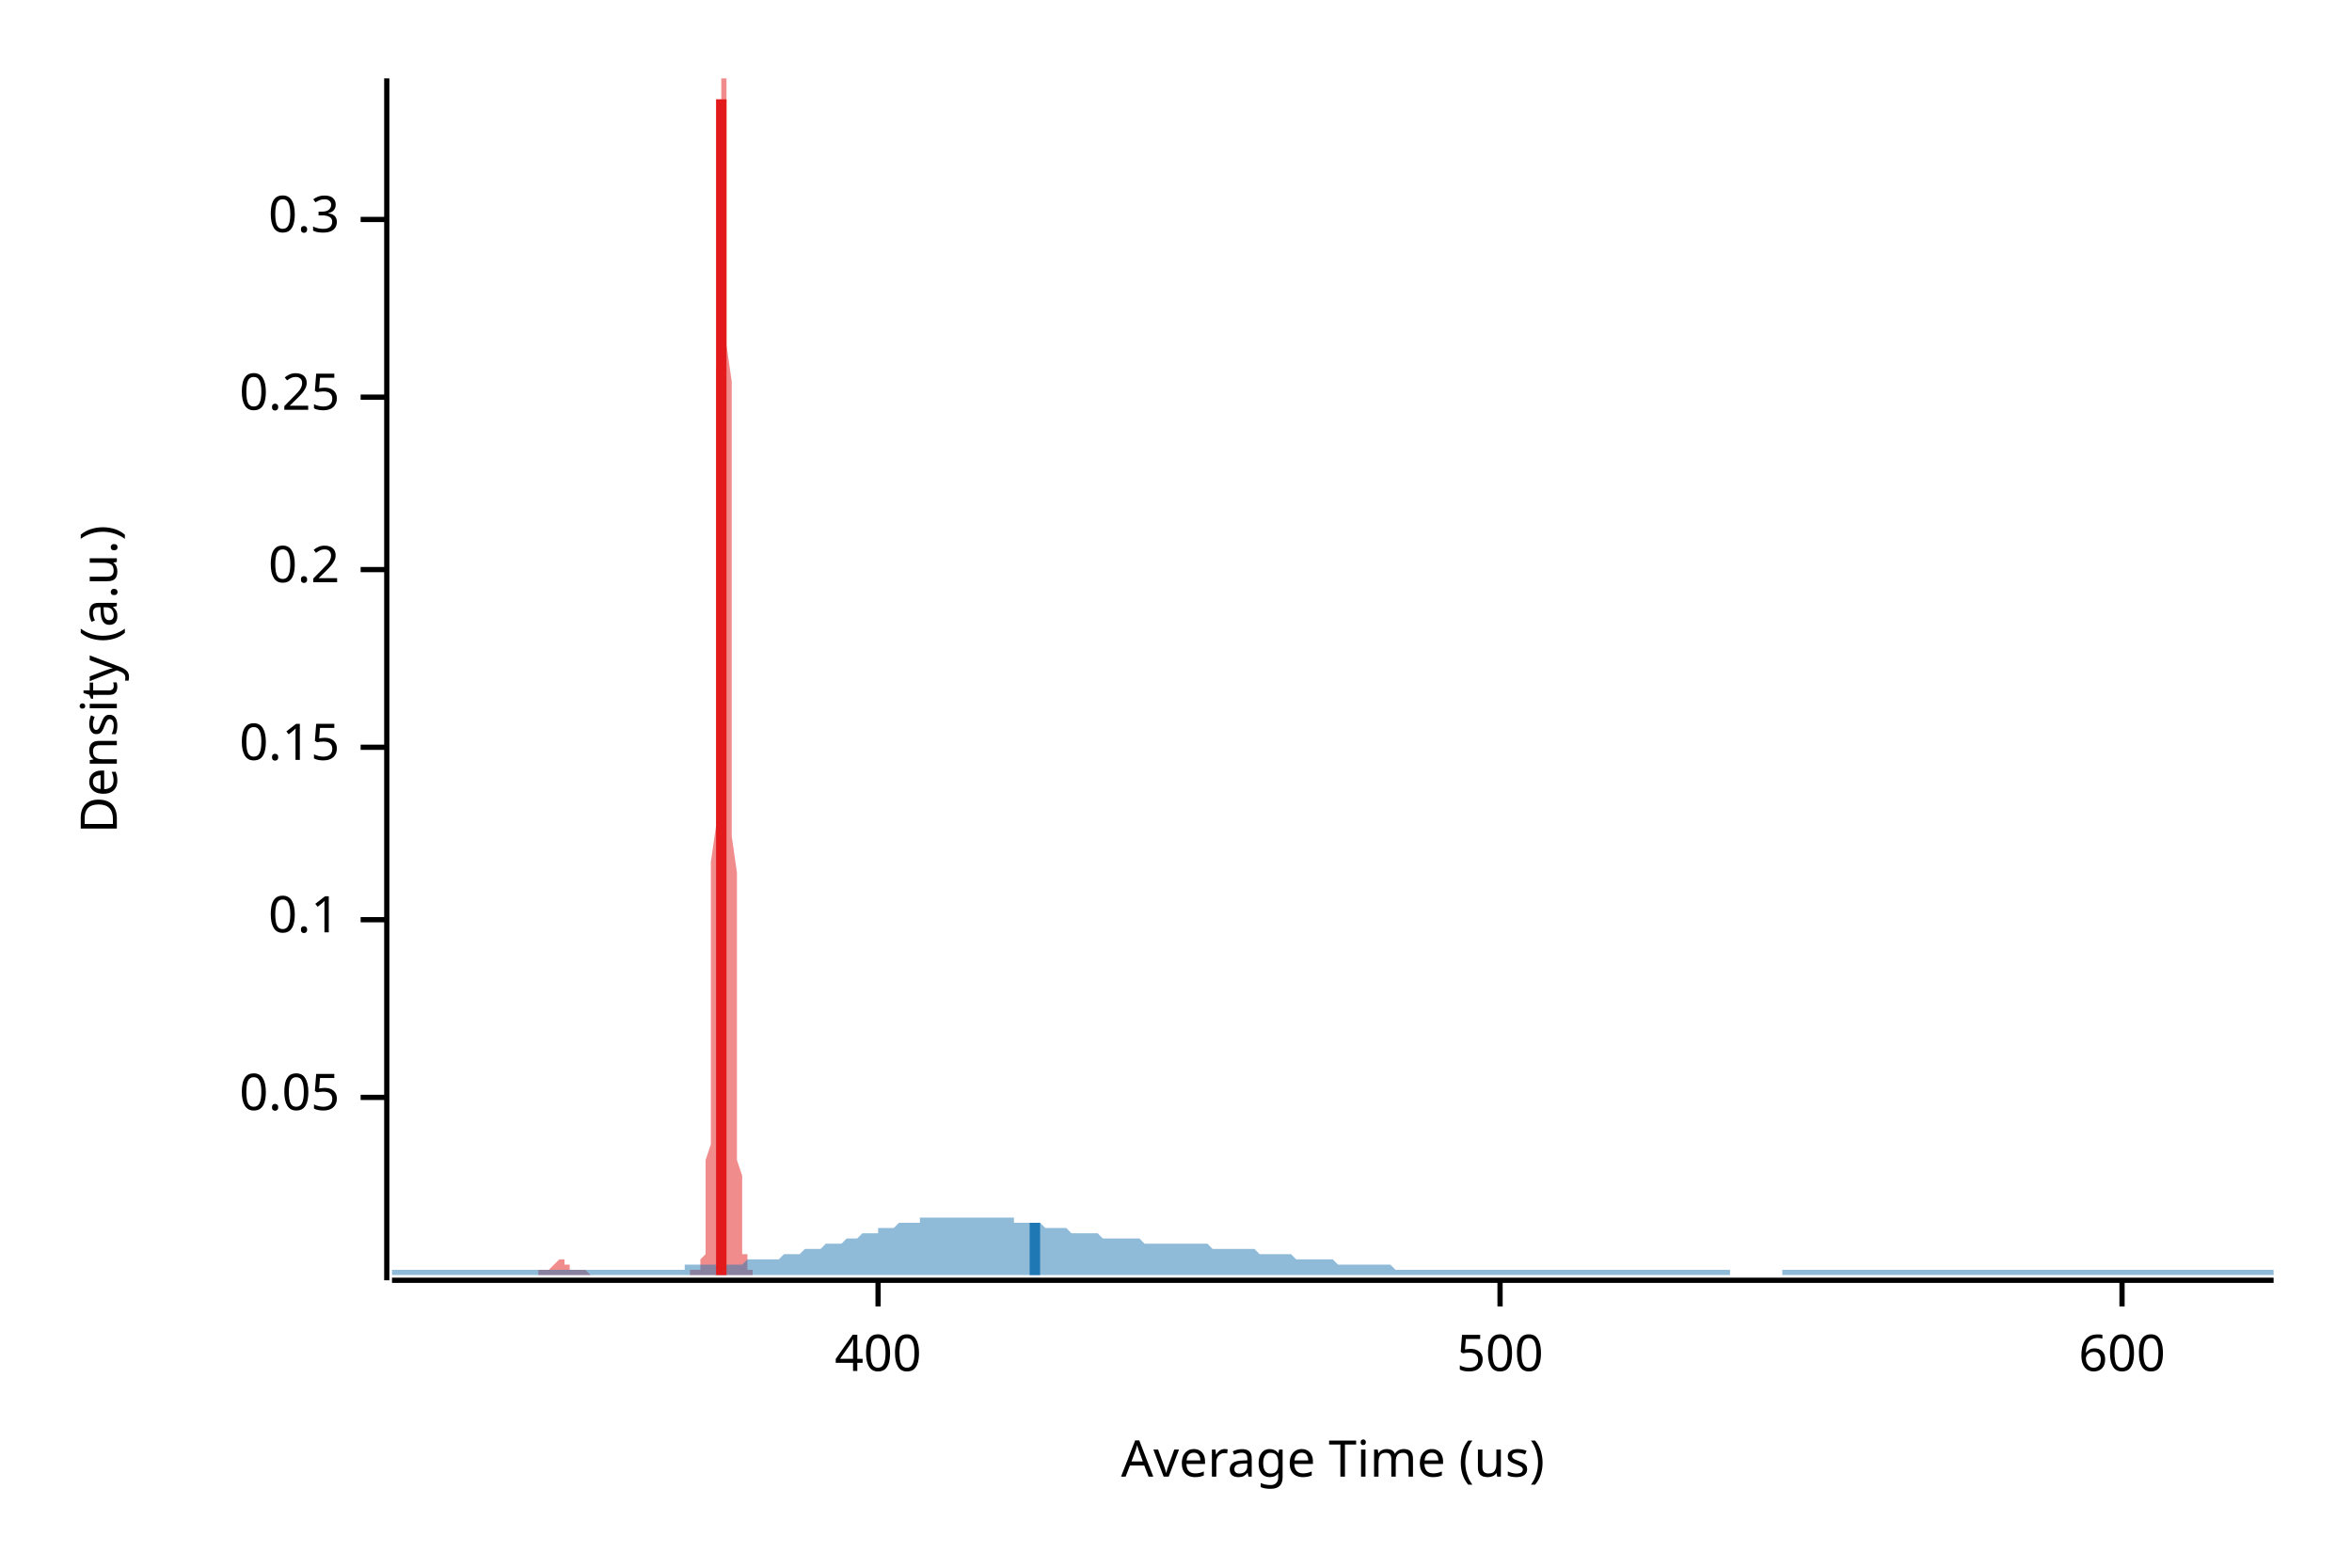
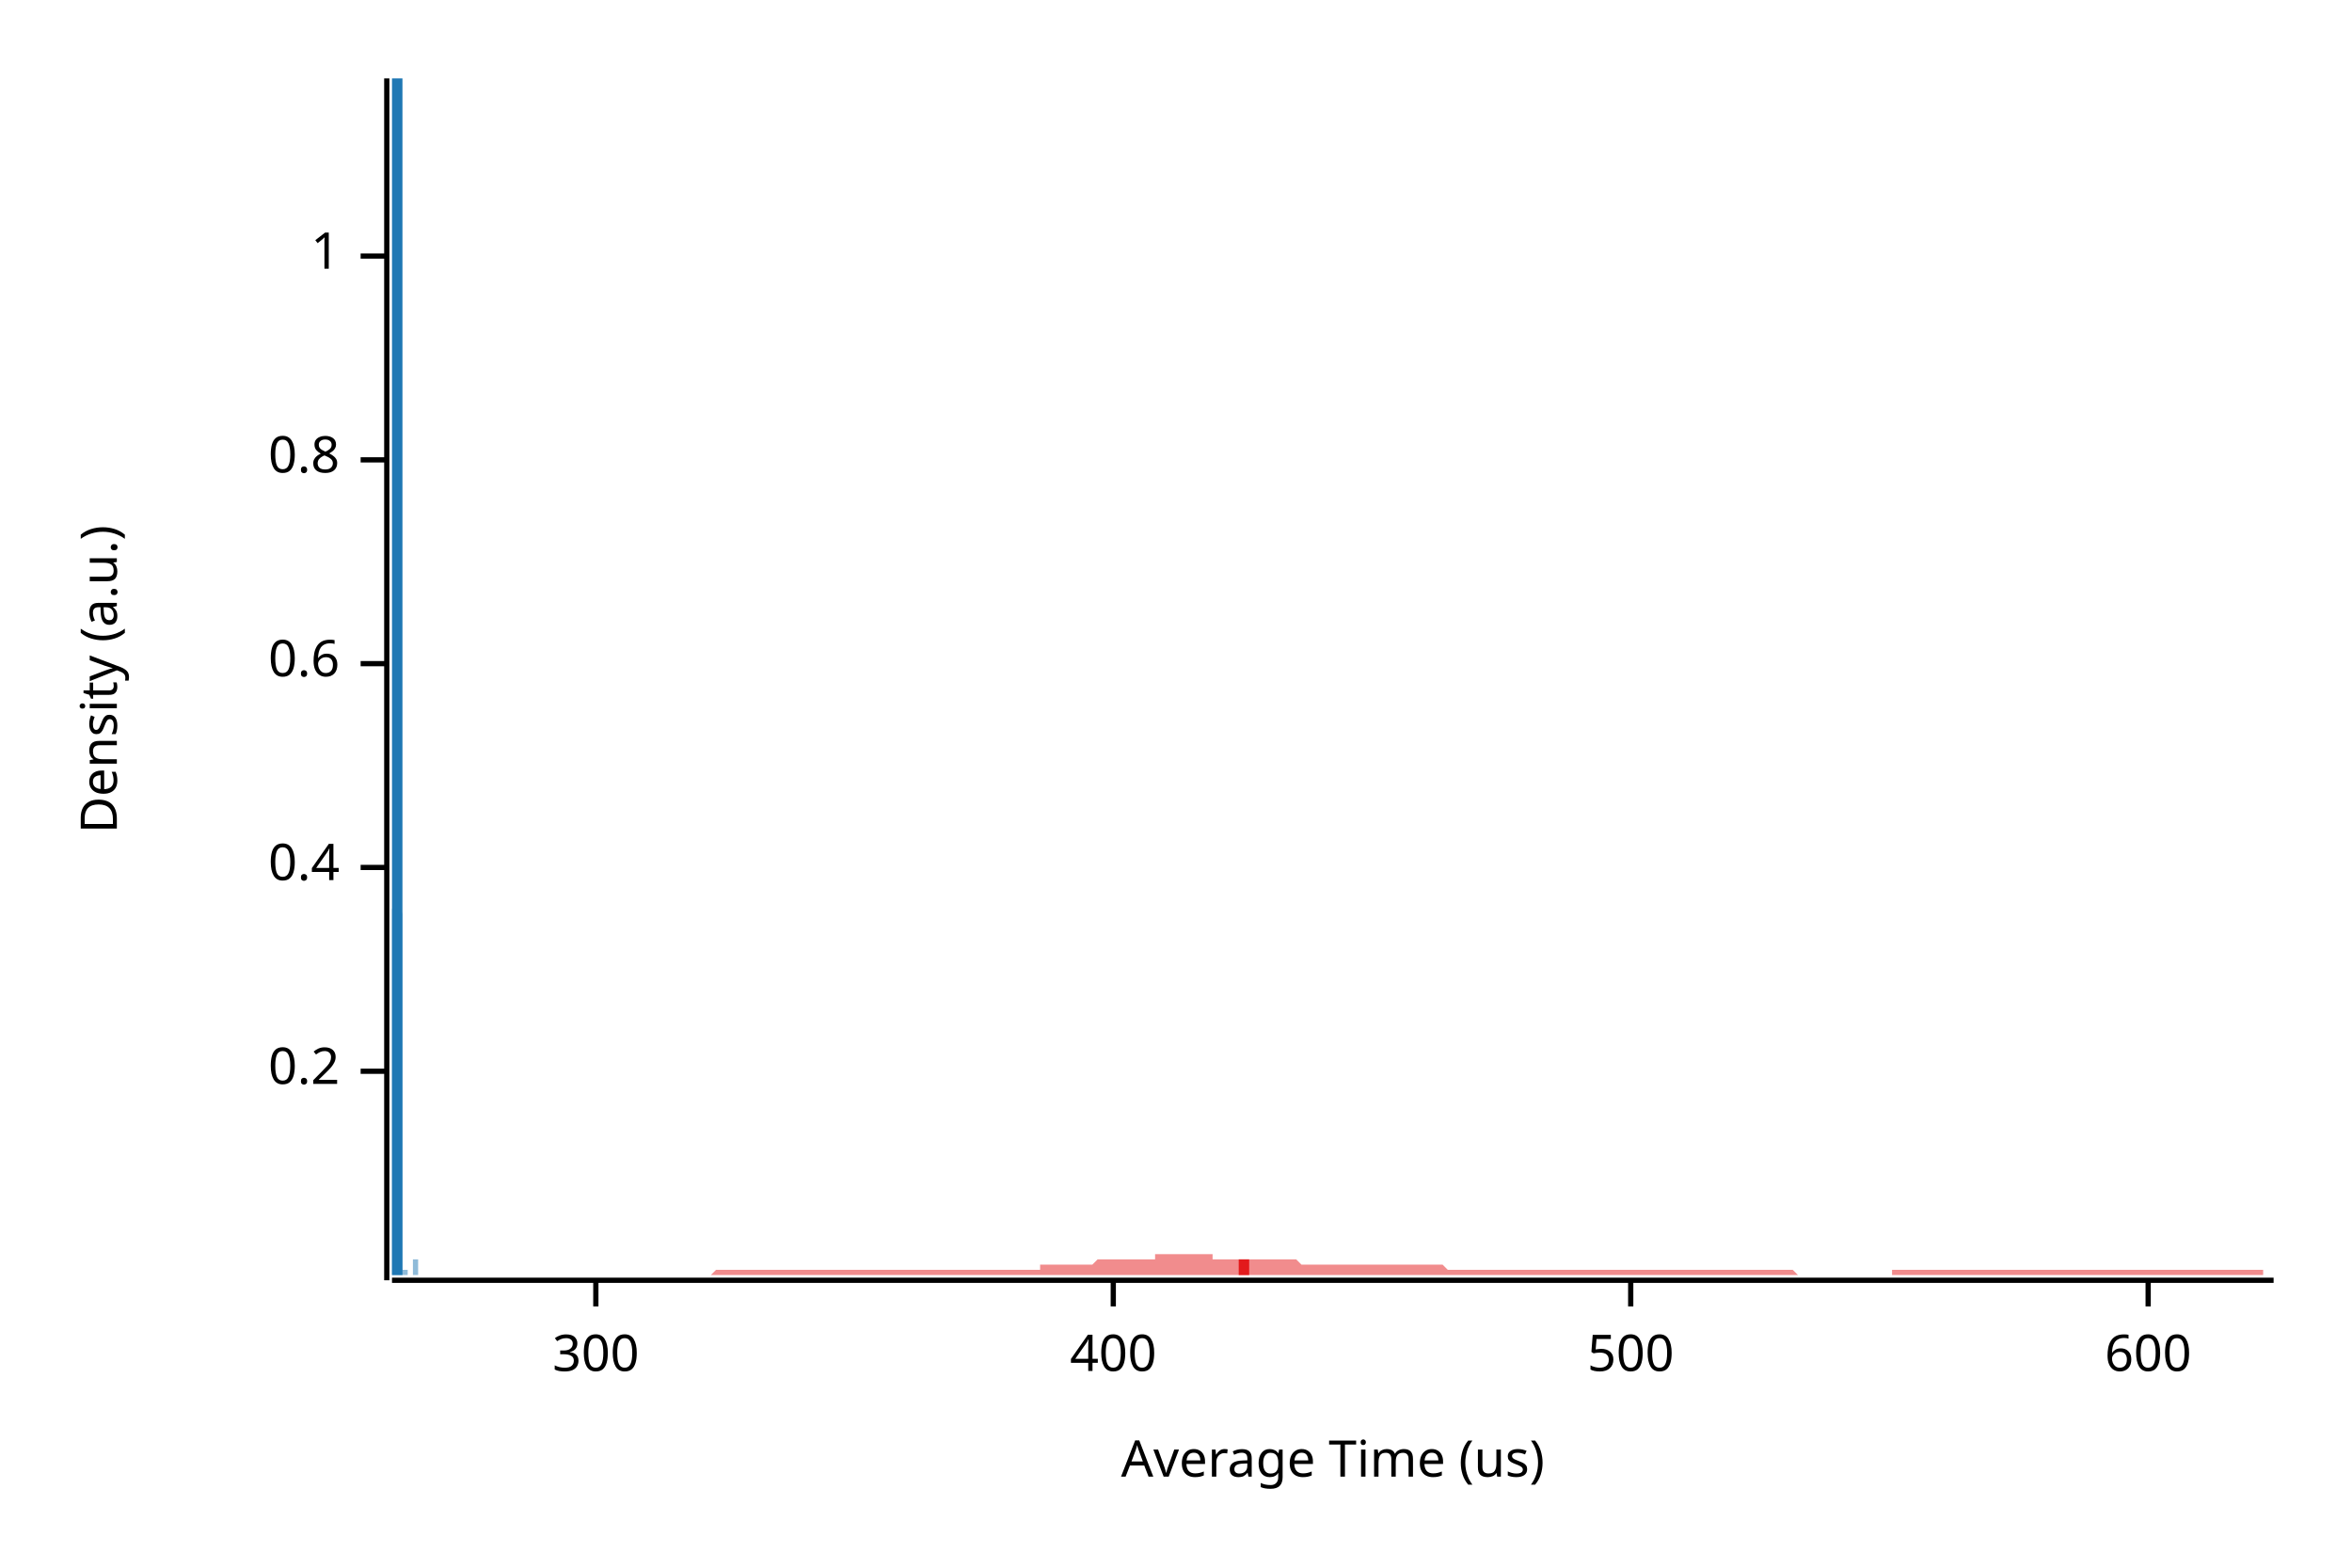
<svg xmlns="http://www.w3.org/2000/svg" width="450" height="300" viewBox="0 0 450 300">
  <text x="15" y="130" dy="0.76em" text-anchor="middle" font-family="sans-serif" font-size="9.677" opacity="1" fill="#000000" transform="rotate(270, 15, 130)">
Density (a.u.)
</text>
  <text x="255" y="285" dy="-0.5ex" text-anchor="middle" font-family="sans-serif" font-size="9.677" opacity="1" fill="#000000">
Average Time (us)
</text>
  <polyline fill="none" opacity="1" stroke="#000000" stroke-width="1" points="74,15 74,245 " />
-   <text x="65" y="210" dy="0.5ex" text-anchor="end" font-family="sans-serif" font-size="9.677" opacity="1" fill="#000000">
- 0.05
- </text>
-   <polyline fill="none" opacity="1" stroke="#000000" stroke-width="1" points="69,210 74,210 " />
-   <text x="65" y="176" dy="0.5ex" text-anchor="end" font-family="sans-serif" font-size="9.677" opacity="1" fill="#000000">
- 0.1
- </text>
-   <polyline fill="none" opacity="1" stroke="#000000" stroke-width="1" points="69,176 74,176 " />
-   <text x="65" y="143" dy="0.5ex" text-anchor="end" font-family="sans-serif" font-size="9.677" opacity="1" fill="#000000">
- 0.15
- </text>
-   <polyline fill="none" opacity="1" stroke="#000000" stroke-width="1" points="69,143 74,143 " />
-   <text x="65" y="109" dy="0.5ex" text-anchor="end" font-family="sans-serif" font-size="9.677" opacity="1" fill="#000000">
+   <text x="65" y="205" dy="0.5ex" text-anchor="end" font-family="sans-serif" font-size="9.677" opacity="1" fill="#000000">
0.2
</text>
-   <polyline fill="none" opacity="1" stroke="#000000" stroke-width="1" points="69,109 74,109 " />
-   <text x="65" y="76" dy="0.5ex" text-anchor="end" font-family="sans-serif" font-size="9.677" opacity="1" fill="#000000">
- 0.25
+   <polyline fill="none" opacity="1" stroke="#000000" stroke-width="1" points="69,205 74,205 " />
+   <text x="65" y="166" dy="0.5ex" text-anchor="end" font-family="sans-serif" font-size="9.677" opacity="1" fill="#000000">
+ 0.4
</text>
-   <polyline fill="none" opacity="1" stroke="#000000" stroke-width="1" points="69,76 74,76 " />
-   <text x="65" y="42" dy="0.5ex" text-anchor="end" font-family="sans-serif" font-size="9.677" opacity="1" fill="#000000">
- 0.3
+   <polyline fill="none" opacity="1" stroke="#000000" stroke-width="1" points="69,166 74,166 " />
+   <text x="65" y="127" dy="0.5ex" text-anchor="end" font-family="sans-serif" font-size="9.677" opacity="1" fill="#000000">
+ 0.6
</text>
-   <polyline fill="none" opacity="1" stroke="#000000" stroke-width="1" points="69,42 74,42 " />
+   <polyline fill="none" opacity="1" stroke="#000000" stroke-width="1" points="69,127 74,127 " />
+   <text x="65" y="88" dy="0.5ex" text-anchor="end" font-family="sans-serif" font-size="9.677" opacity="1" fill="#000000">
+ 0.8
+ </text>
+   <polyline fill="none" opacity="1" stroke="#000000" stroke-width="1" points="69,88 74,88 " />
+   <text x="65" y="49" dy="0.5ex" text-anchor="end" font-family="sans-serif" font-size="9.677" opacity="1" fill="#000000">
+ 1
+ </text>
+   <polyline fill="none" opacity="1" stroke="#000000" stroke-width="1" points="69,49 74,49 " />
  <polyline fill="none" opacity="1" stroke="#000000" stroke-width="1" points="75,245 435,245 " />
-   <text x="168" y="255" dy="0.76em" text-anchor="middle" font-family="sans-serif" font-size="9.677" opacity="1" fill="#000000">
+   <text x="114" y="255" dy="0.76em" text-anchor="middle" font-family="sans-serif" font-size="9.677" opacity="1" fill="#000000">
+ 300
+ </text>
+   <polyline fill="none" opacity="1" stroke="#000000" stroke-width="1" points="114,245 114,250 " />
+   <text x="213" y="255" dy="0.76em" text-anchor="middle" font-family="sans-serif" font-size="9.677" opacity="1" fill="#000000">
400
</text>
-   <polyline fill="none" opacity="1" stroke="#000000" stroke-width="1" points="168,245 168,250 " />
-   <text x="287" y="255" dy="0.76em" text-anchor="middle" font-family="sans-serif" font-size="9.677" opacity="1" fill="#000000">
+   <polyline fill="none" opacity="1" stroke="#000000" stroke-width="1" points="213,245 213,250 " />
+   <text x="312" y="255" dy="0.76em" text-anchor="middle" font-family="sans-serif" font-size="9.677" opacity="1" fill="#000000">
500
</text>
-   <polyline fill="none" opacity="1" stroke="#000000" stroke-width="1" points="287,245 287,250 " />
-   <text x="406" y="255" dy="0.76em" text-anchor="middle" font-family="sans-serif" font-size="9.677" opacity="1" fill="#000000">
+   <polyline fill="none" opacity="1" stroke="#000000" stroke-width="1" points="312,245 312,250 " />
+   <text x="411" y="255" dy="0.76em" text-anchor="middle" font-family="sans-serif" font-size="9.677" opacity="1" fill="#000000">
600
</text>
-   <polyline fill="none" opacity="1" stroke="#000000" stroke-width="1" points="406,245 406,250 " />
-   <polygon opacity="0.5" fill="#E31A1C" points="103,243 103,243 103,243 104,243 104,243 104,243 104,243 104,243 104,243 104,243 104,243 104,243 104,243 104,243 104,243 104,243 105,243 105,243 105,243 105,243 105,243 105,243 105,243 105,243 105,243 105,243 105,243 105,243 106,242 106,242 106,242 106,242 106,242 106,242 106,242 106,242 106,242 106,242 106,242 106,242 107,241 107,241 107,241 107,241 107,241 107,241 107,241 107,241 107,241 107,241 107,241 107,241 107,241 108,241 108,241 108,241 108,241 108,241 108,241 108,241 108,242 108,242 108,242 108,242 108,242 109,242 109,242 109,242 109,242 109,242 109,242 109,243 109,243 109,243 109,243 109,243 109,243 110,243 110,243 110,243 110,243 110,243 110,243 110,243 110,243 110,243 110,243 110,243 110,243 110,243 111,243 111,243 111,243 111,243 111,243 111,243 111,243 111,243 111,243 111,243 111,243 111,243 112,243 112,243 112,243 112,243 112,243 112,243 112,243 112,243 112,243 112,243 112,243 112,243 113,244 113,244 113,244 113,244 113,244 113,244 113,244 113,244 113,244 113,244 113,244 113,244 113,244 114,244 114,244 114,244 114,244 114,244 114,244 114,244 114,244 114,244 114,244 114,244 114,244 115,244 115,244 115,244 115,244 115,244 115,244 115,244 115,244 115,244 115,244 115,244 115,244 115,244 116,244 116,244 116,244 116,244 116,244 116,244 116,244 116,244 116,244 116,244 116,244 116,244 117,244 117,244 117,244 117,244 117,244 117,244 117,244 117,244 117,244 117,244 117,244 117,244 118,244 118,244 118,244 118,244 118,244 118,244 118,244 118,244 118,244 118,244 118,244 118,244 118,244 119,244 119,244 119,244 119,244 119,244 119,244 119,244 119,244 119,244 119,244 119,244 119,244 120,244 120,244 120,244 120,244 120,244 120,244 120,244 120,244 120,244 120,244 120,244 120,244 121,244 121,244 121,244 121,244 121,244 121,244 121,244 121,244 121,244 121,244 121,244 121,244 121,244 122,244 122,244 122,244 122,244 122,244 122,244 122,244 122,244 122,244 122,244 122,244 122,244 123,244 123,244 123,244 123,244 123,244 123,244 123,244 123,244 123,244 123,244 123,244 123,244 124,244 124,244 124,244 124,244 124,244 124,244 124,244 124,244 124,244 124,244 124,244 124,244 124,244 125,244 125,244 125,244 125,244 125,244 125,244 125,244 125,244 125,244 125,244 125,244 125,244 126,244 126,244 126,244 126,244 126,244 126,244 126,244 126,244 126,244 126,244 126,244 126,244 127,244 127,244 127,244 127,244 127,244 127,244 127,244 127,244 127,244 127,244 127,244 127,244 127,244 128,244 128,244 128,244 128,244 128,244 128,244 128,244 128,244 128,244 128,244 128,244 128,244 129,244 129,244 129,244 129,244 129,244 129,244 129,244 129,244 129,244 129,244 129,244 129,244 129,244 130,244 130,244 130,244 130,244 130,244 130,244 130,244 130,244 130,244 130,244 130,244 130,244 131,244 131,244 131,244 131,244 131,244 131,244 131,244 131,244 131,244 131,244 131,244 131,244 132,244 132,244 132,244 132,243 132,243 132,243 132,243 132,243 132,243 132,243 132,243 132,243 132,243 133,243 133,243 133,243 133,243 133,243 133,243 133,243 133,243 133,243 133,243 133,243 133,243 134,243 134,243 134,243 134,243 134,243 134,243 134,242 134,242 134,242 134,241 134,241 134,241 135,240 135,239 135,239 135,238 135,237 135,236 135,234 135,233 135,231 135,229 135,227 135,225 135,222 136,219 136,216 136,213 136,209 136,205 136,200 136,195 136,190 136,184 136,178 136,172 136,165 137,158 137,151 137,143 137,136 137,128 137,120 137,111 137,103 137,95 137,87 137,79 137,71 138,63 138,56 138,49 138,43 138,37 138,31 138,27 138,23 138,19 138,17 138,15 138,15 138,15 139,15 139,15 139,18 139,20 139,24 139,28 139,33 139,39 139,45 139,51 139,58 139,66 140,73 140,81 140,89 140,97 140,106 140,114 140,122 140,130 140,138 140,145 140,153 140,160 141,167 141,173 141,179 141,185 141,190 141,196 141,200 141,205 141,209 141,213 141,216 141,219 141,222 142,225 142,227 142,229 142,231 142,233 142,234 142,235 142,236 142,237 142,238 142,239 142,240 143,240 143,241 143,241 143,242 143,242 143,242 143,242 143,243 143,243 143,243 143,243 143,243 143,243 144,243 144,243 144,244 103,244 " />
-   <polygon opacity="0.5" fill="#1F78B4" points="75,243 75,243 76,243 77,243 77,243 78,243 79,243 80,243 80,243 81,243 82,243 82,243 83,243 84,243 85,243 85,243 86,243 87,243 87,243 88,243 89,243 90,243 90,243 91,243 92,243 93,243 93,243 94,243 95,243 95,243 96,243 97,243 98,243 98,243 99,243 100,243 100,243 101,243 102,243 103,243 103,243 104,243 105,243 106,243 106,243 107,243 108,243 108,243 109,243 110,243 111,243 111,243 112,243 113,243 113,243 114,243 115,243 116,243 116,243 117,243 118,243 119,243 119,243 120,243 121,243 121,243 122,243 123,243 124,243 124,243 125,243 126,243 126,243 127,243 128,243 129,243 129,243 130,243 131,243 131,242 132,242 133,242 134,242 134,242 135,242 136,242 137,242 137,242 138,242 139,242 139,242 140,242 141,242 142,242 142,242 143,241 144,241 144,241 145,241 146,241 147,241 147,241 148,241 149,241 150,240 150,240 151,240 152,240 152,240 153,240 154,239 155,239 155,239 156,239 157,239 157,239 158,238 159,238 160,238 160,238 161,238 162,237 163,237 163,237 164,237 165,236 165,236 166,236 167,236 168,236 168,235 169,235 170,235 170,235 171,235 172,234 173,234 173,234 174,234 175,234 176,234 176,233 177,233 178,233 178,233 179,233 180,233 181,233 181,233 182,233 183,233 183,233 184,233 185,233 186,233 186,233 187,233 188,233 188,233 189,233 190,233 191,233 191,233 192,233 193,233 194,233 194,234 195,234 196,234 196,234 197,234 198,234 199,234 199,234 200,235 201,235 201,235 202,235 203,235 204,235 204,235 205,236 206,236 207,236 207,236 208,236 209,236 209,236 210,236 211,237 212,237 212,237 213,237 214,237 214,237 215,237 216,237 217,237 217,237 218,237 219,238 220,238 220,238 221,238 222,238 222,238 223,238 224,238 225,238 225,238 226,238 227,238 227,238 228,238 229,238 230,238 230,238 231,238 232,239 232,239 233,239 234,239 235,239 235,239 236,239 237,239 238,239 238,239 239,239 240,239 240,239 241,240 242,240 243,240 243,240 244,240 245,240 245,240 246,240 247,240 248,241 248,241 249,241 250,241 251,241 251,241 252,241 253,241 253,241 254,241 255,241 256,242 256,242 257,242 258,242 258,242 259,242 260,242 261,242 261,242 262,242 263,242 264,242 264,242 265,242 266,242 266,242 267,243 268,243 269,243 269,243 270,243 271,243 271,243 272,243 273,243 274,243 274,243 275,243 276,243 277,243 277,243 278,243 279,243 279,243 280,243 281,243 282,243 282,243 283,243 284,243 284,243 285,243 286,243 287,243 287,243 288,243 289,243 289,243 290,243 291,243 292,243 292,243 293,243 294,243 295,243 295,243 296,243 297,243 297,243 298,243 299,243 300,243 300,243 301,243 302,243 302,243 303,243 304,243 305,243 305,243 306,243 307,243 308,243 308,243 309,243 310,243 310,243 311,243 312,243 313,243 313,243 314,243 315,243 315,243 316,243 317,243 318,243 318,243 319,243 320,243 321,243 321,243 322,243 323,243 323,243 324,243 325,243 326,243 326,243 327,243 328,243 328,243 329,243 330,243 331,243 331,244 332,244 333,244 333,244 334,244 335,244 336,244 336,244 337,244 338,244 339,244 339,244 340,244 341,244 341,243 342,243 343,243 344,243 344,243 345,243 346,243 346,243 347,243 348,243 349,243 349,243 350,243 351,243 352,243 352,243 353,243 354,243 354,243 355,243 356,243 357,243 357,243 358,243 359,243 359,243 360,243 361,243 362,243 362,243 363,243 364,243 365,243 365,243 366,243 367,243 367,243 368,243 369,243 370,243 370,243 371,243 372,243 372,243 373,243 374,243 375,243 375,243 376,243 377,243 378,243 378,243 379,243 380,243 380,243 381,243 382,243 383,243 383,243 384,243 385,243 385,243 386,243 387,243 388,243 388,243 389,243 390,243 390,243 391,243 392,243 393,243 393,243 394,243 395,243 396,243 396,243 397,243 398,243 398,243 399,243 400,243 401,243 401,243 402,243 403,243 403,243 404,243 405,243 406,243 406,243 407,243 408,243 409,243 409,243 410,243 411,243 411,243 412,243 413,243 414,243 414,243 415,243 416,243 416,243 417,243 418,243 419,243 419,243 420,243 421,243 422,243 422,243 423,243 424,243 424,243 425,243 426,243 427,243 427,243 428,243 429,243 429,243 430,243 431,243 432,243 432,243 433,243 434,243 435,243 435,244 75,244 " />
-   <polyline fill="none" opacity="1" stroke="#E31A1C" stroke-width="2" points="138,244 138,19 " />
-   <polyline fill="none" opacity="1" stroke="#1F78B4" stroke-width="2" points="198,244 198,234 " />
+   <polyline fill="none" opacity="1" stroke="#000000" stroke-width="1" points="411,245 411,250 " />
+   <polygon opacity="0.5" fill="#E31A1C" points="135,244 136,244 136,244 137,243 137,243 138,243 139,243 139,243 140,243 140,243 141,243 142,243 142,243 143,243 143,243 144,243 145,243 145,243 146,243 146,243 147,243 148,243 148,243 149,243 149,243 150,243 151,243 151,243 152,243 152,243 153,243 154,243 154,243 155,243 155,243 156,243 157,243 157,243 158,243 158,243 159,243 160,243 160,243 161,243 161,243 162,243 163,243 163,243 164,243 164,243 165,243 166,243 166,243 167,243 167,243 168,243 169,243 169,243 170,243 170,243 171,243 172,243 172,243 173,243 173,243 174,243 175,243 175,243 176,243 176,243 177,243 178,243 178,243 179,243 179,243 180,243 181,243 181,243 182,243 182,243 183,243 184,243 184,243 185,243 185,243 186,243 187,243 187,243 188,243 188,243 189,243 190,243 190,243 191,243 191,243 192,243 193,243 193,243 194,243 194,243 195,243 196,243 196,243 197,243 197,243 198,243 199,243 199,242 200,242 200,242 201,242 202,242 202,242 203,242 203,242 204,242 205,242 205,242 206,242 206,242 207,242 208,242 208,242 209,242 209,242 210,241 211,241 211,241 212,241 212,241 213,241 214,241 214,241 215,241 215,241 216,241 217,241 217,241 218,241 218,241 219,241 220,241 220,241 221,241 221,240 222,240 223,240 223,240 224,240 224,240 225,240 226,240 226,240 227,240 227,240 228,240 229,240 229,240 230,240 230,240 231,240 232,240 232,241 233,241 233,241 234,241 235,241 235,241 236,241 236,241 237,241 238,241 238,241 239,241 239,241 240,241 241,241 241,241 242,241 242,241 243,241 244,241 244,241 245,241 245,241 246,241 247,241 247,241 248,241 248,241 249,242 250,242 250,242 251,242 251,242 252,242 253,242 253,242 254,242 254,242 255,242 256,242 256,242 257,242 257,242 258,242 259,242 259,242 260,242 260,242 261,242 262,242 262,242 263,242 263,242 264,242 265,242 265,242 266,242 266,242 267,242 268,242 268,242 269,242 269,242 270,242 271,242 271,242 272,242 272,242 273,242 274,242 274,242 275,242 275,242 276,242 277,243 277,243 278,243 278,243 279,243 280,243 280,243 281,243 281,243 282,243 283,243 283,243 284,243 284,243 285,243 286,243 286,243 287,243 287,243 288,243 289,243 289,243 290,243 290,243 291,243 292,243 292,243 293,243 293,243 294,243 295,243 295,243 296,243 296,243 297,243 298,243 298,243 299,243 299,243 300,243 301,243 301,243 302,243 302,243 303,243 304,243 304,243 305,243 305,243 306,243 307,243 307,243 308,243 308,243 309,243 310,243 310,243 311,243 311,243 312,243 313,243 313,243 314,243 314,243 315,243 316,243 316,243 317,243 317,243 318,243 319,243 319,243 320,243 320,243 321,243 322,243 322,243 323,243 323,243 324,243 325,243 325,243 326,243 326,243 327,243 328,243 328,243 329,243 329,243 330,243 331,243 331,243 332,243 332,243 333,243 334,243 334,243 335,243 335,243 336,243 337,243 337,243 338,243 338,243 339,243 340,243 340,243 341,243 341,243 342,243 343,243 343,243 344,244 344,244 345,244 346,244 346,244 347,244 347,244 348,244 349,244 349,244 350,244 350,244 351,244 352,244 352,244 353,244 353,244 354,244 355,244 355,244 356,244 356,244 357,244 358,244 358,244 359,244 359,244 360,244 361,244 361,244 362,244 362,243 363,243 364,243 364,243 365,243 365,243 366,243 367,243 367,243 368,243 368,243 369,243 370,243 370,243 371,243 371,243 372,243 373,243 373,243 374,243 374,243 375,243 376,243 376,243 377,243 377,243 378,243 379,243 379,243 380,243 380,243 381,243 382,243 382,243 383,243 383,243 384,243 385,243 385,243 386,243 386,243 387,243 388,243 388,243 389,243 389,243 390,243 391,243 391,243 392,243 392,243 393,243 394,243 394,243 395,243 395,243 396,243 397,243 397,243 398,243 398,243 399,243 400,243 400,243 401,243 401,243 402,243 403,243 403,243 404,243 404,243 405,243 406,243 406,243 407,243 407,243 408,243 409,243 409,243 410,243 410,243 411,243 412,243 412,243 413,243 413,243 414,243 415,243 415,243 416,243 417,243 417,243 418,243 418,243 419,243 420,243 420,243 421,243 421,243 422,243 423,243 423,243 424,243 424,243 425,243 426,243 426,243 427,243 427,243 428,243 429,243 429,243 430,243 430,243 431,243 432,243 432,243 433,243 433,244 434,244 435,244 435,244 135,244 " />
+   <polygon opacity="0.5" fill="#1F78B4" points="75,243 75,243 75,243 75,243 75,243 75,243 75,243 75,243 75,243 75,243 75,243 75,243 75,243 75,243 75,243 75,243 75,243 75,243 75,242 75,242 75,242 75,242 75,242 75,242 75,241 75,241 75,241 75,241 75,240 75,240 75,240 75,240 75,239 75,239 75,238 75,238 75,238 75,237 75,237 75,236 75,236 75,235 75,235 75,234 75,234 75,233 75,233 75,232 75,232 75,231 75,231 75,230 75,229 75,229 75,228 75,228 75,227 75,226 75,226 75,225 75,224 75,223 75,222 75,222 75,221 75,220 75,218 75,217 75,216 75,215 75,213 75,212 75,210 75,208 75,206 75,204 75,202 75,200 75,198 75,195 75,193 75,190 75,187 75,184 75,181 75,178 75,174 76,171 76,167 76,164 76,160 76,156 76,152 76,148 76,144 76,140 76,136 76,132 76,128 76,123 76,119 76,114 76,110 76,106 76,101 76,97 76,92 76,88 76,84 76,79 76,75 76,71 76,66 76,62 76,58 76,54 76,50 76,47 76,43 76,40 76,36 76,33 76,30 76,27 76,25 76,22 76,20 76,18 76,17 76,16 76,15 76,15 76,15 76,15 76,15 76,15 76,15 76,17 76,18 76,20 76,22 76,25 76,28 76,31 76,34 76,38 76,42 76,46 76,50 76,55 76,59 76,64 76,69 76,74 76,80 76,85 76,90 76,96 76,101 76,107 76,112 76,117 76,123 76,128 76,133 76,138 76,143 76,148 76,153 76,158 76,162 76,167 76,171 77,175 77,179 77,183 77,187 77,190 77,194 77,197 77,200 77,203 77,206 77,208 77,211 77,213 77,216 77,218 77,220 77,222 77,223 77,225 77,226 77,228 77,229 77,230 77,231 77,232 77,233 77,234 77,235 77,235 77,236 77,236 77,237 77,237 77,237 77,238 77,238 77,238 77,238 77,238 77,239 77,239 77,239 77,239 77,239 77,239 77,239 77,239 77,239 77,239 77,239 77,239 77,240 77,240 77,240 77,240 77,240 77,240 77,240 77,240 77,240 77,241 77,241 77,241 77,241 77,241 77,241 77,241 77,241 77,242 77,242 77,242 77,242 77,242 77,242 77,242 77,242 77,243 77,243 77,243 77,243 77,243 77,243 77,243 77,243 77,243 77,243 78,243 78,243 78,243 78,243 78,243 78,243 78,243 78,243 78,243 78,243 78,243 78,243 78,243 78,243 78,243 78,243 78,243 78,243 78,243 78,243 78,243 78,243 78,243 78,243 78,243 78,243 78,243 78,243 78,243 78,243 78,243 78,243 78,244 78,244 78,244 78,244 78,244 78,244 78,244 78,244 78,244 78,244 78,244 78,244 78,244 78,244 78,244 78,244 78,244 78,244 78,244 78,244 78,244 78,244 78,244 78,244 78,244 78,244 78,244 78,244 78,244 78,244 78,244 78,244 78,244 78,244 78,244 78,244 78,244 78,244 78,244 78,244 78,244 78,244 78,244 78,244 78,244 78,244 78,244 78,244 78,244 78,244 78,244 78,244 78,244 78,244 79,244 79,244 79,244 79,244 79,244 79,244 79,244 79,244 79,244 79,244 79,244 79,244 79,244 79,244 79,244 79,244 79,244 79,244 79,244 79,244 79,244 79,244 79,244 79,244 79,244 79,244 79,244 79,244 79,244 79,244 79,244 79,244 79,244 79,243 79,243 79,243 79,243 79,243 79,243 79,243 79,243 79,243 79,243 79,243 79,243 79,243 79,243 79,243 79,243 79,243 79,243 79,243 79,243 79,243 79,243 79,243 79,243 79,243 79,243 79,243 79,243 79,243 79,243 79,243 79,243 79,243 79,243 79,243 79,243 79,243 79,243 79,243 79,243 79,243 79,242 79,242 79,242 79,242 79,242 79,242 79,242 79,242 79,242 79,241 79,241 79,241 79,241 80,241 80,241 80,241 80,241 80,240 80,240 80,240 80,240 80,240 80,240 80,240 80,240 80,240 80,240 80,240 80,240 80,240 80,240 80,240 80,240 80,240 80,240 80,240 80,240 80,240 80,240 80,240 80,240 80,241 80,241 80,241 80,241 80,241 80,241 80,241 80,242 80,242 80,242 80,242 80,242 80,242 80,242 80,242 80,242 80,243 80,243 80,243 80,243 80,243 80,243 80,243 80,243 80,243 80,243 80,243 80,243 80,243 80,243 80,243 80,243 80,243 80,243 80,243 80,243 80,243 80,243 80,243 80,243 80,244 75,244 " />
+   <polyline fill="none" opacity="1" stroke="#E31A1C" stroke-width="2" points="238,244 238,241 " />
+   <polyline fill="none" opacity="1" stroke="#1F78B4" stroke-width="2" points="76,244 76,15 " />
</svg>
